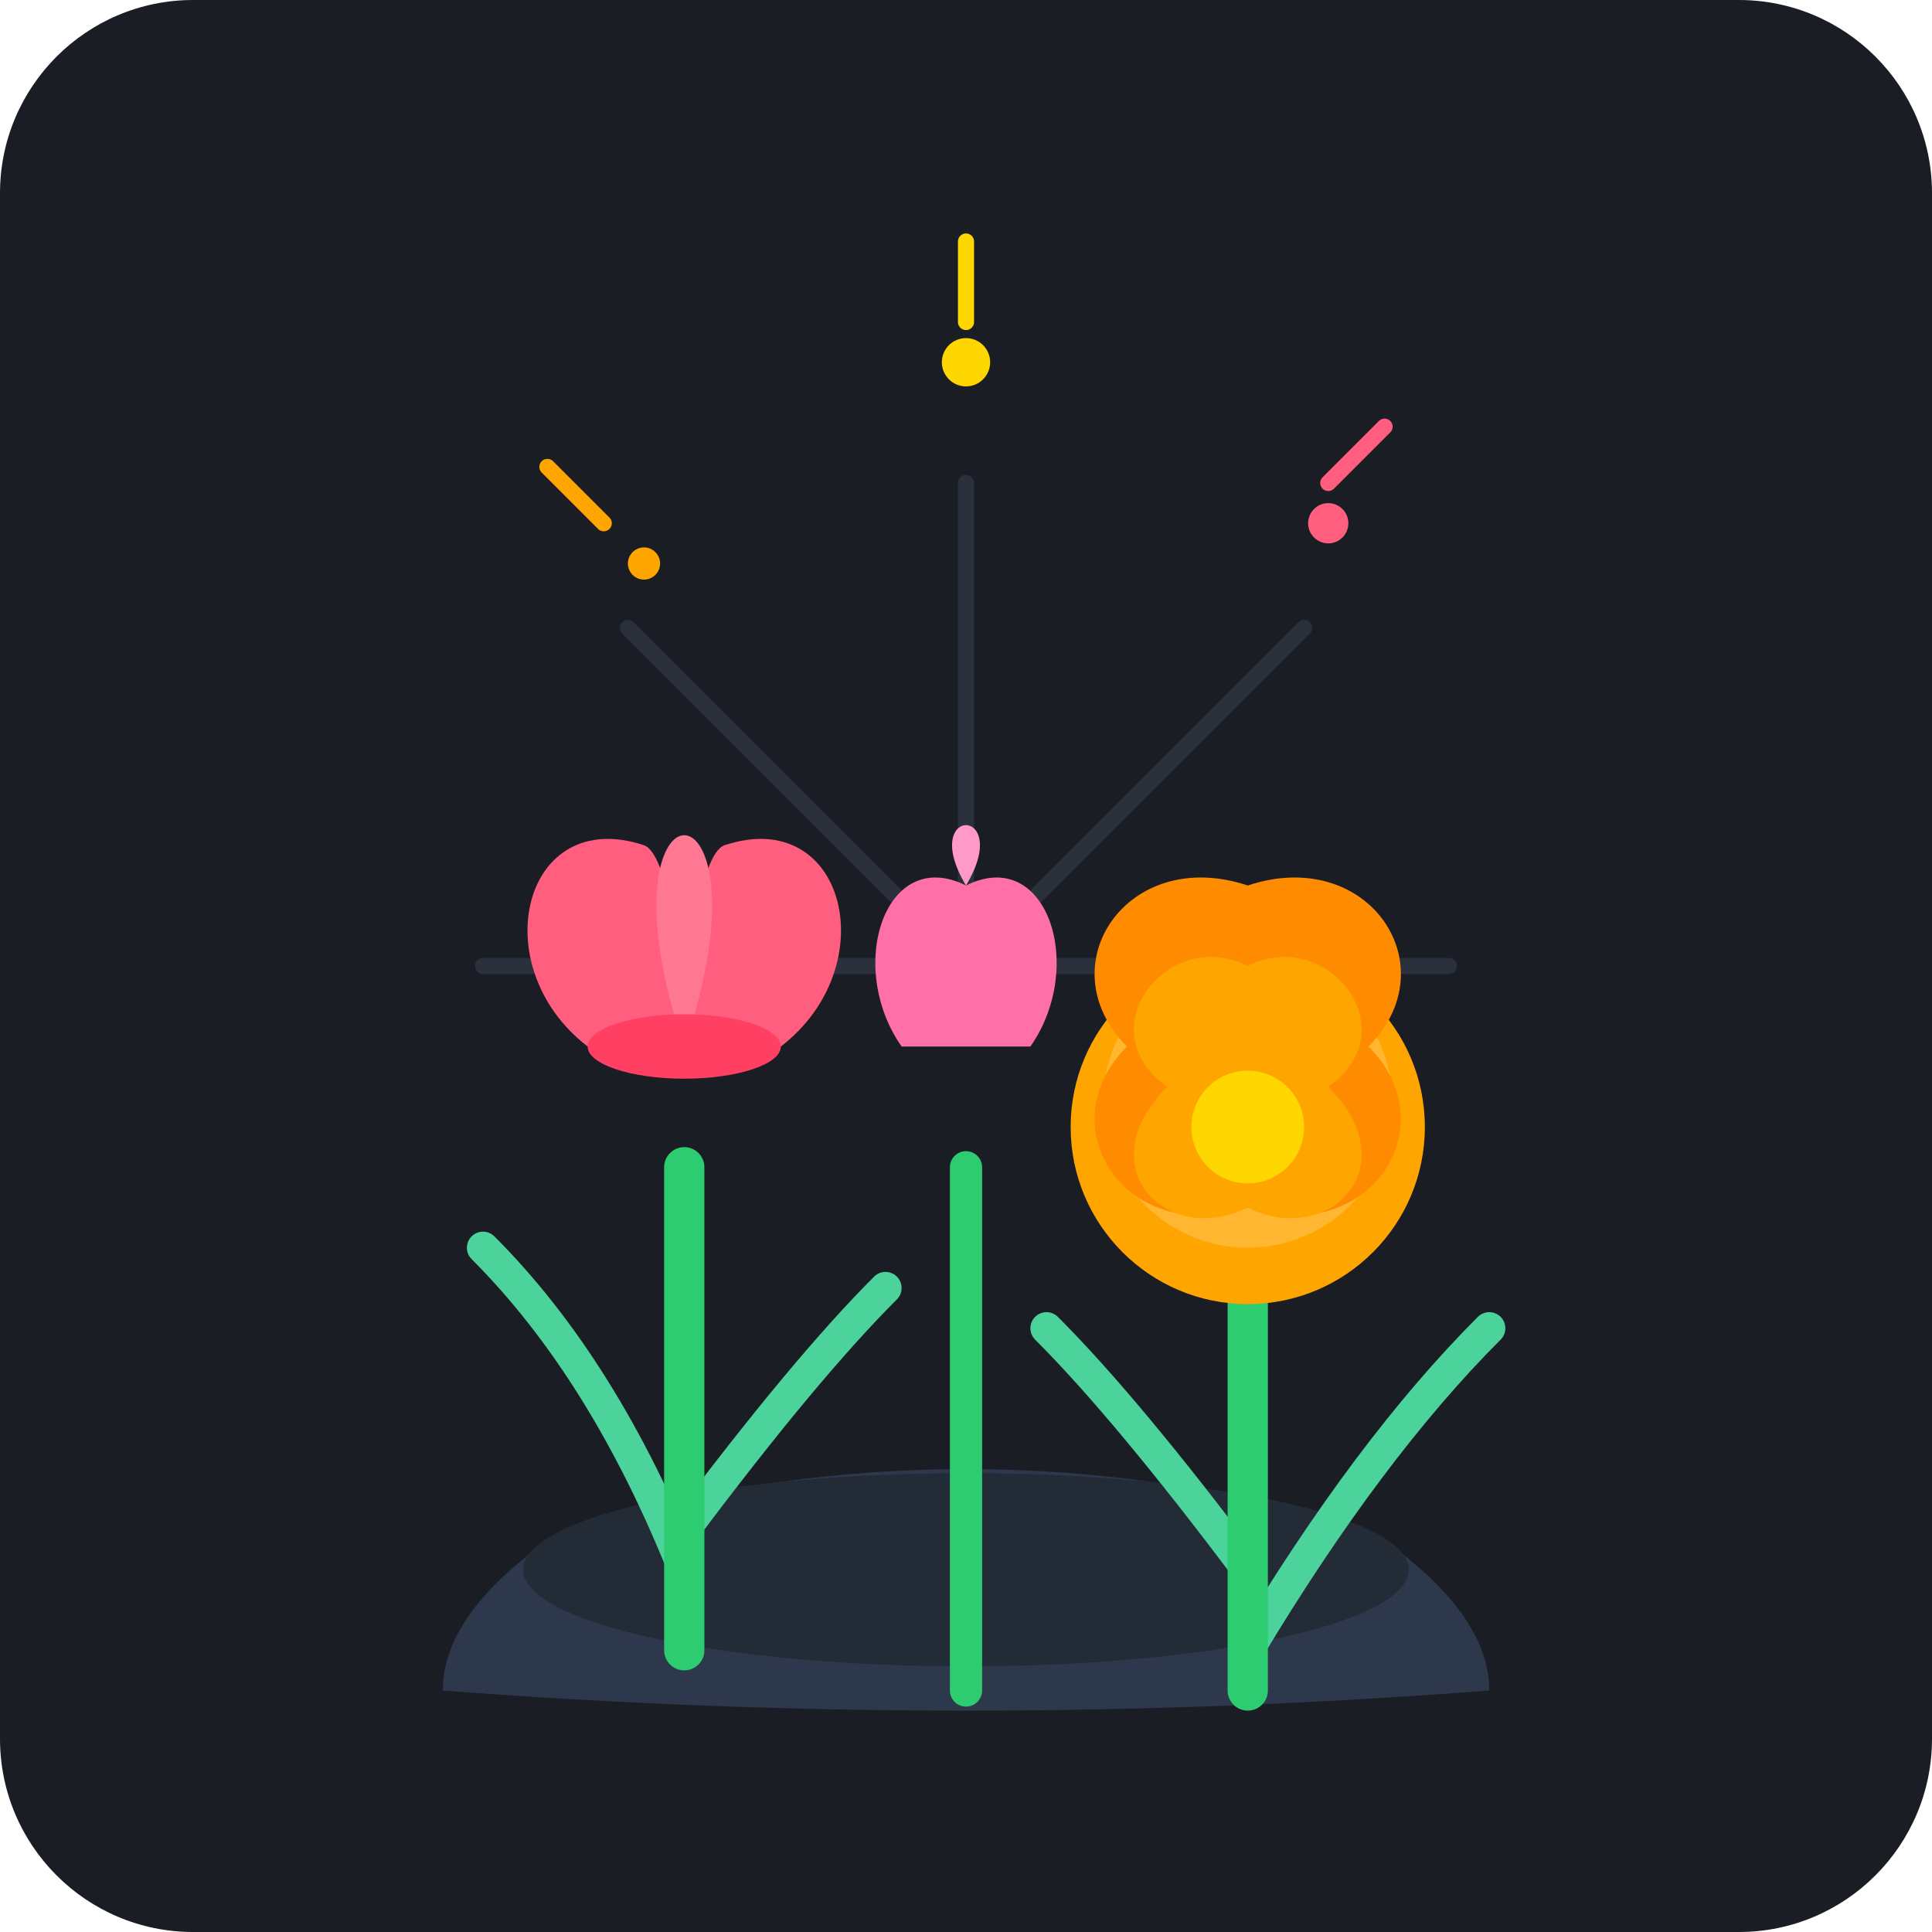
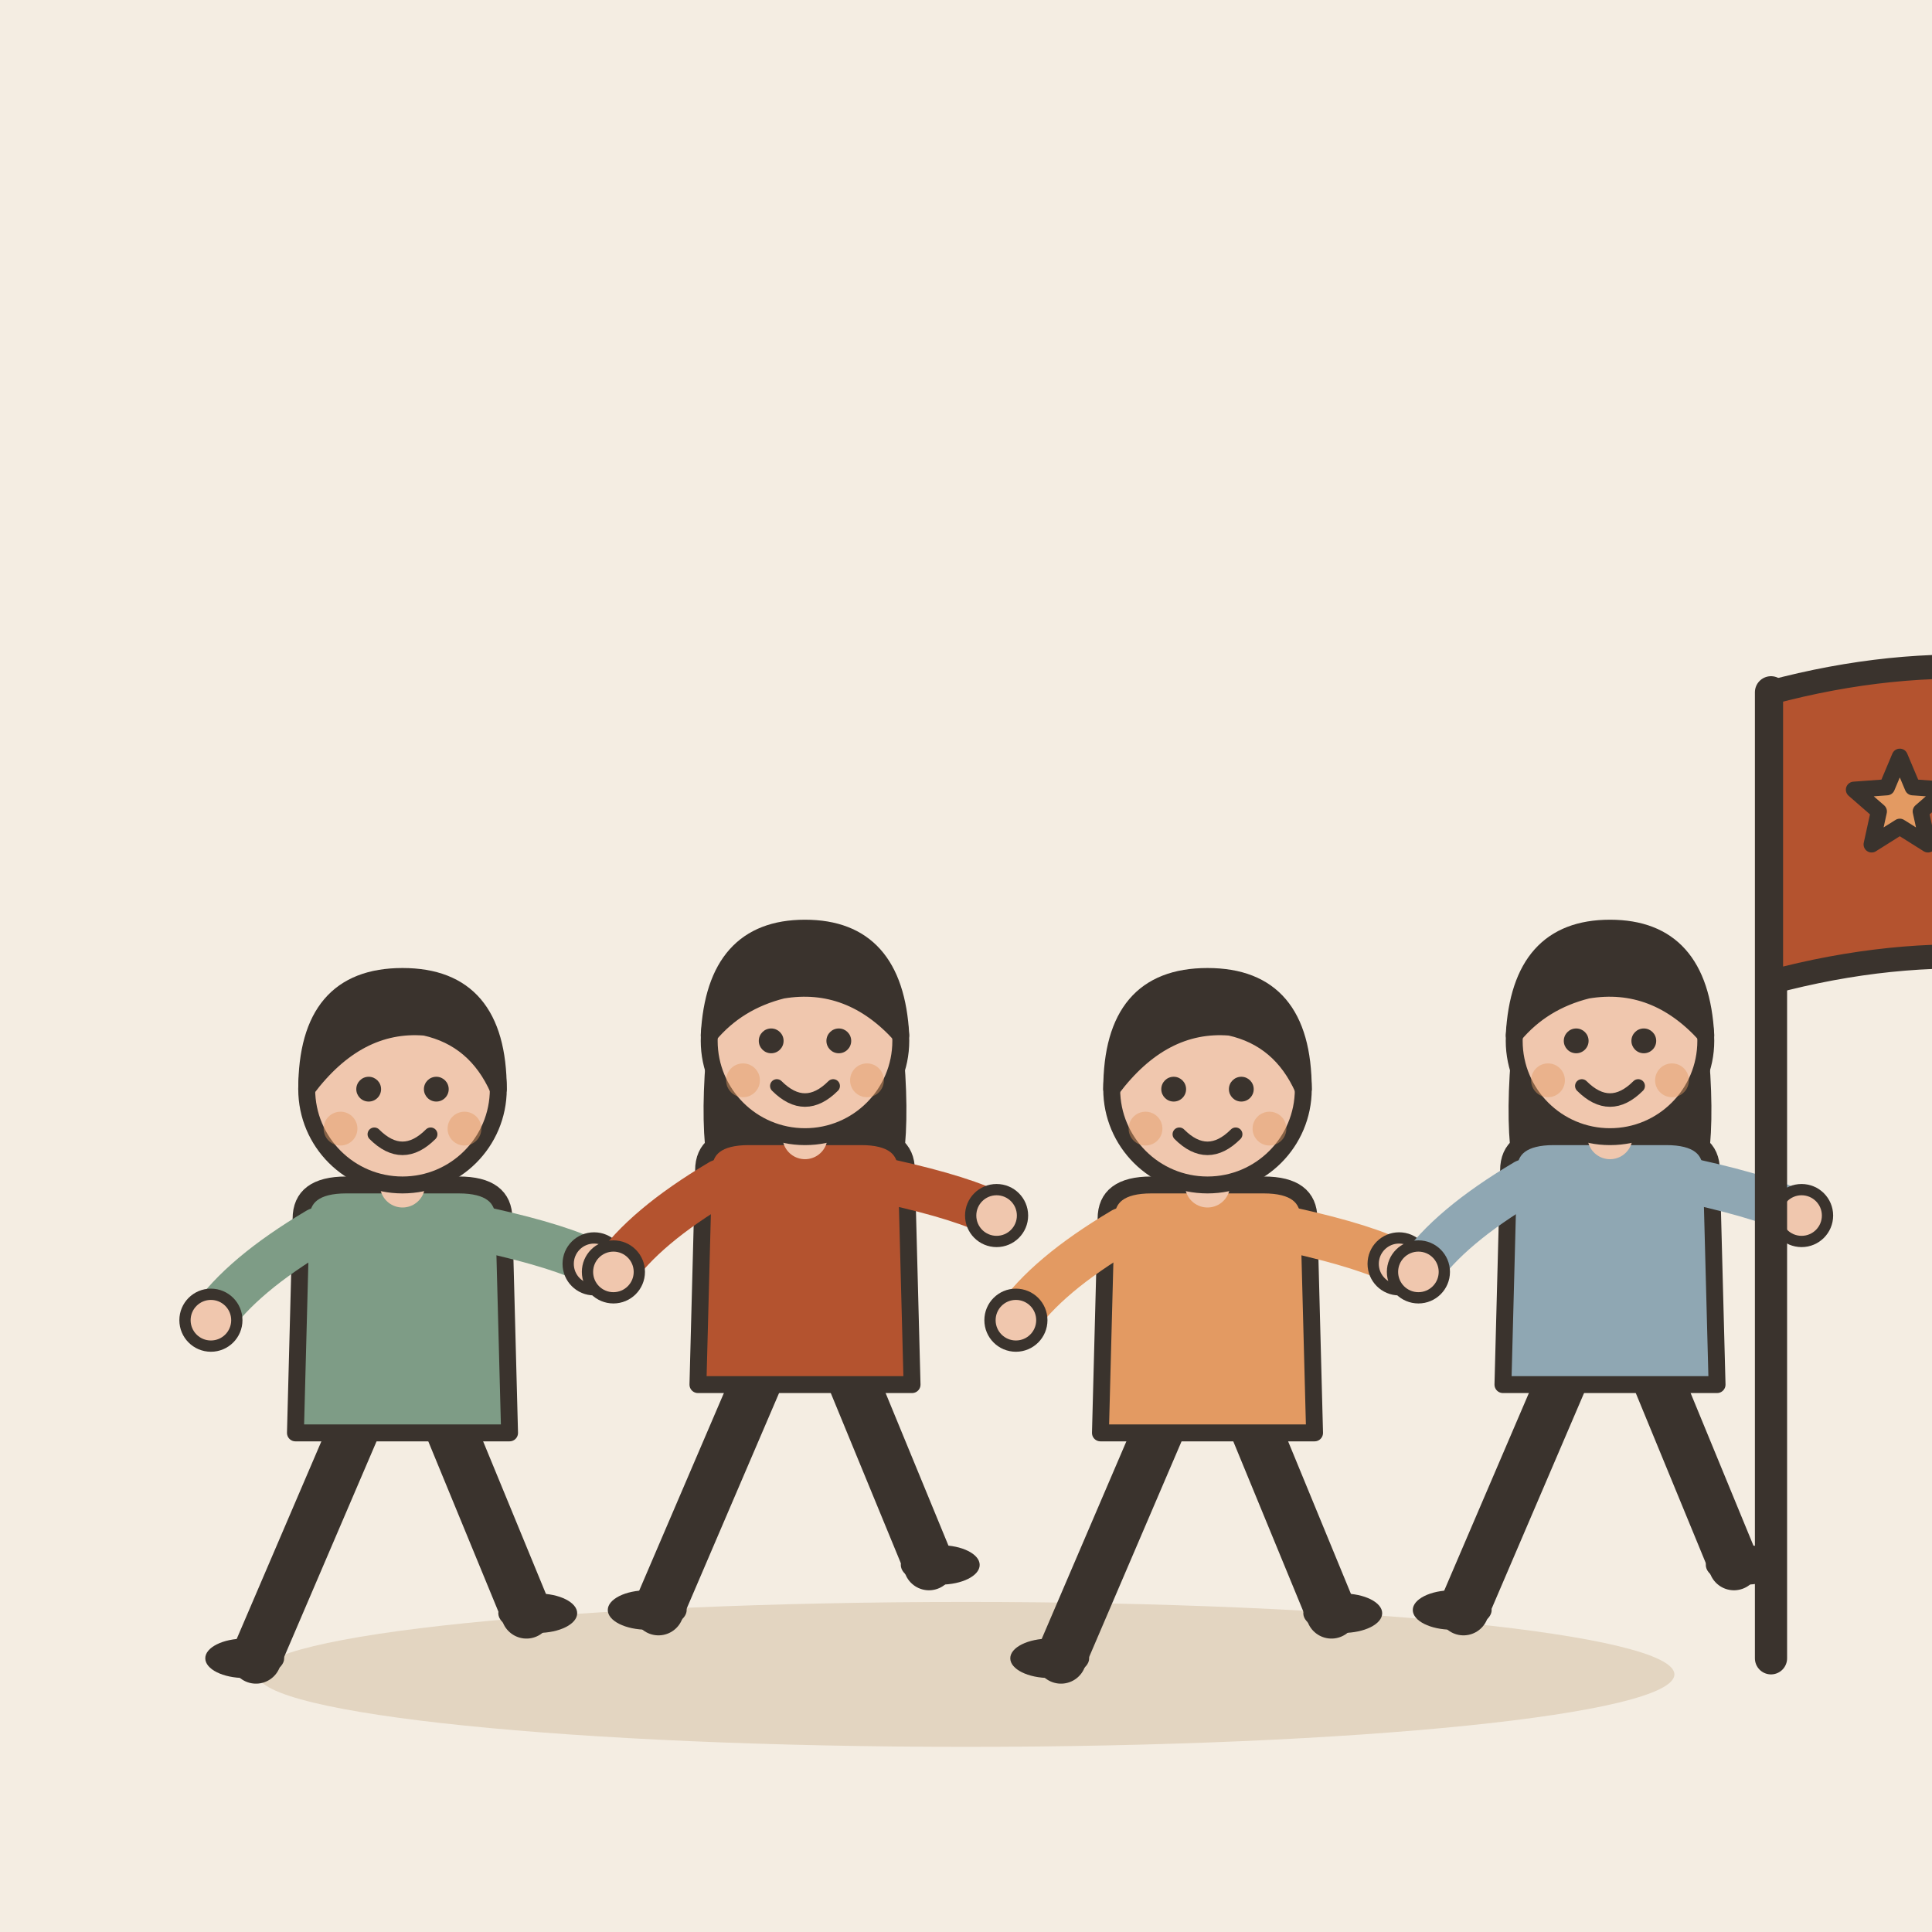
- <svg xmlns="http://www.w3.org/2000/svg" width="240" height="240" viewBox="0 0 240 240">
-   <rect width="240" height="240" rx="24" fill="#1A1D24" />
-   <path d="M120 120 L120 60" stroke="#2A303C" stroke-width="2" stroke-linecap="round" />
-   <path d="M120 120 L162 78" stroke="#2A303C" stroke-width="2" stroke-linecap="round" />
-   <path d="M120 120 L180 120" stroke="#2A303C" stroke-width="2" stroke-linecap="round" />
-   <path d="M120 120 L78 78" stroke="#2A303C" stroke-width="2" stroke-linecap="round" />
-   <path d="M120 120 L60 120" stroke="#2A303C" stroke-width="2" stroke-linecap="round" />
-   <path d="M 70 190 Q 120 175 170 190 Q 185 200 185 210 Q 120 215 55 210 Q 55 200 70 190 Z" fill="#2E384D" />
-   <ellipse cx="120" cy="195" rx="55" ry="12" fill="#222B36" />
-   <g transform="translate(85, 145)">
-     <path d="M 0 50 Q -10 25 -25 10" fill="none" stroke="#4CD39B" stroke-width="4" stroke-linecap="round" />
-     <path d="M 0 45 Q 15 25 25 15" fill="none" stroke="#4CD39B" stroke-width="4" stroke-linecap="round" />
-     <path d="M 0 60 Q 0 20 0 0" fill="none" stroke="#2ECC71" stroke-width="5" stroke-linecap="round" />
-     <path d="M -12 -15 C -25 -25 -20 -45 -5 -40 C -2 -39 0 -25 0 -15 Z" fill="#FF5E7E" />
-     <path d="M 12 -15 C 25 -25 20 -45 5 -40 C 2 -39 0 -25 0 -15 Z" fill="#FF5E7E" />
-     <path d="M 0 -15 C -12 -50 12 -50 0 -15 Z" fill="#FF7893" />
-     <ellipse cx="0" cy="-15" rx="12" ry="4" fill="#FF4063" />
+ <svg xmlns="http://www.w3.org/2000/svg" viewBox="0 0 240 240" data-style="editorial">
+   <rect width="240" height="240" fill="#F4EDE2" />
+   <ellipse cx="120" cy="208" rx="88" ry="9" fill="#E3D5C1" />
+   <g transform="translate(50 206) scale(0.7 0.7)">
+     <path d="M-8 -42L-26 0" stroke="#3A332D" stroke-width="9" stroke-linecap="round" fill="none" />
+     <path d="M8 -42L22 -8" stroke="#3A332D" stroke-width="9" stroke-linecap="round" fill="none" />
+     <ellipse cx="-28" cy="0" rx="7" ry="3.5" fill="#3A332D" />
+     <ellipse cx="24" cy="-8" rx="7" ry="3.5" fill="#3A332D" />
+     <path d="M-18 -78Q-18 -84 -10 -84L10 -84Q18 -84 18 -78L19 -40L-19 -40Z" fill="#7E9C86" stroke="#3A332D" stroke-width="3" stroke-linecap="round" stroke-linejoin="round" />
+     <path d="M-15 -76Q-28.5 -68 -34 -60" fill="none" stroke="#7E9C86" stroke-width="8" stroke-linecap="round" stroke-linejoin="round" />
+     <circle cx="-34" cy="-60" r="4.6" fill="#F0C7AE" stroke="#3A332D" stroke-linecap="round" stroke-linejoin="round" stroke-width="2" />
+     <path d="M15 -76Q28.5 -73 34 -70" fill="none" stroke="#7E9C86" stroke-width="8" stroke-linecap="round" stroke-linejoin="round" />
+     <circle cx="34" cy="-70" r="4.6" fill="#F0C7AE" stroke="#3A332D" stroke-linecap="round" stroke-linejoin="round" stroke-width="2" />
+     <path d="M0 -84L0 -88" stroke="#F0C7AE" stroke-width="8" stroke-linecap="round" fill="none" />
+     <circle cx="0" cy="-101" r="17" fill="#F0C7AE" stroke="#3A332D" stroke-width="3" stroke-linecap="round" stroke-linejoin="round" />
+     <path d="M-17 -101Q-17 -121 0 -121Q17 -121 17 -101Q13 -110 4 -112Q-8 -113 -17 -101Z" fill="#3A332D" stroke="#3A332D" stroke-width="3" stroke-linecap="round" stroke-linejoin="round" />
+     <circle cx="-6" cy="-101" r="2.2" fill="#3A332D" />
+     <circle cx="6" cy="-101" r="2.2" fill="#3A332D" />
+     <path d="M-5 -93Q0 -88 5 -93" fill="none" stroke="#3A332D" stroke-width="2.4" stroke-linecap="round" stroke-linejoin="round" />
+     <circle cx="-11" cy="-94" r="3" fill="#E39A62" opacity="0.45" />
+     <circle cx="11" cy="-94" r="3" fill="#E39A62" opacity="0.45" />
  </g>
-   <g transform="translate(155, 140)">
-     <path d="M 0 65 Q 15 40 30 25" fill="none" stroke="#4CD39B" stroke-width="4" stroke-linecap="round" />
-     <path d="M 0 55 Q -15 35 -25 25" fill="none" stroke="#4CD39B" stroke-width="4" stroke-linecap="round" />
-     <path d="M 0 70 Q 0 35 0 0" fill="none" stroke="#2ECC71" stroke-width="5" stroke-linecap="round" />
-     <circle cx="0" cy="0" r="22" fill="#FFA500" />
-     <circle cx="0" cy="-3" r="18" fill="#FFB732" />
-     <path d="M -15 -10 C -25 -20 -15 -35 0 -30 C 15 -35 25 -20 15 -10 C 25 0 15 15 0 10 C -15 15 -25 0 -15 -10 Z" fill="#FF8C00" />
-     <path d="M -10 -5 C -20 -12 -10 -25 0 -20 C 10 -25 20 -12 10 -5 C 20 5 10 15 0 10 C -10 15 -20 5 -10 -5 Z" fill="#FFA500" />
-     <circle cx="0" cy="0" r="7" fill="#FFD700" />
+   <g transform="translate(100 200) scale(0.7 0.7)">
+     <path d="M-8 -42L-26 0" stroke="#3A332D" stroke-width="9" stroke-linecap="round" fill="none" />
+     <path d="M8 -42L22 -8" stroke="#3A332D" stroke-width="9" stroke-linecap="round" fill="none" />
+     <ellipse cx="-28" cy="0" rx="7" ry="3.5" fill="#3A332D" />
+     <ellipse cx="24" cy="-8" rx="7" ry="3.5" fill="#3A332D" />
+     <path d="M-17 -104Q-20 -78 -14 -70L-6 -78L6 -78L14 -70Q20 -78 17 -104Z" fill="#3A332D" />
+     <path d="M-18 -78Q-18 -84 -10 -84L10 -84Q18 -84 18 -78L19 -40L-19 -40Z" fill="#B4532F" stroke="#3A332D" stroke-width="3" stroke-linecap="round" stroke-linejoin="round" />
+     <path d="M-15 -76Q-28.5 -68 -34 -60" fill="none" stroke="#B4532F" stroke-width="8" stroke-linecap="round" stroke-linejoin="round" />
+     <circle cx="-34" cy="-60" r="4.6" fill="#F0C7AE" stroke="#3A332D" stroke-linecap="round" stroke-linejoin="round" stroke-width="2" />
+     <path d="M15 -76Q28.5 -73 34 -70" fill="none" stroke="#B4532F" stroke-width="8" stroke-linecap="round" stroke-linejoin="round" />
+     <circle cx="34" cy="-70" r="4.6" fill="#F0C7AE" stroke="#3A332D" stroke-linecap="round" stroke-linejoin="round" stroke-width="2" />
+     <path d="M0 -84L0 -88" stroke="#F0C7AE" stroke-width="8" stroke-linecap="round" fill="none" />
+     <circle cx="0" cy="-101" r="17" fill="#F0C7AE" stroke="#3A332D" stroke-width="3" stroke-linecap="round" stroke-linejoin="round" />
+     <path d="M-17 -102Q-16 -121 0 -121Q16 -121 17 -102Q8 -112 -4 -110Q-12 -108 -17 -102Z" fill="#3A332D" stroke="#3A332D" stroke-width="3" stroke-linecap="round" stroke-linejoin="round" />
+     <circle cx="-6" cy="-101" r="2.2" fill="#3A332D" />
+     <circle cx="6" cy="-101" r="2.2" fill="#3A332D" />
+     <path d="M-5 -93Q0 -88 5 -93" fill="none" stroke="#3A332D" stroke-width="2.4" stroke-linecap="round" stroke-linejoin="round" />
+     <circle cx="-11" cy="-94" r="3" fill="#E39A62" opacity="0.45" />
+     <circle cx="11" cy="-94" r="3" fill="#E39A62" opacity="0.45" />
  </g>
-   <g transform="translate(120, 125)">
-     <path d="M 0 85 Q 0 50 0 20" fill="none" stroke="#2ECC71" stroke-width="4" stroke-linecap="round" />
-     <path d="M -8 5 C -15 -5 -10 -20 0 -15 C 10 -20 15 -5 8 5 Z" fill="#FF70A6" />
-     <path d="M 0 -15 C -6 -25 6 -25 0 -15 Z" fill="#FF99C8" />
+   <g transform="translate(150 206) scale(0.7 0.7)">
+     <path d="M-8 -42L-26 0" stroke="#3A332D" stroke-width="9" stroke-linecap="round" fill="none" />
+     <path d="M8 -42L22 -8" stroke="#3A332D" stroke-width="9" stroke-linecap="round" fill="none" />
+     <ellipse cx="-28" cy="0" rx="7" ry="3.5" fill="#3A332D" />
+     <ellipse cx="24" cy="-8" rx="7" ry="3.5" fill="#3A332D" />
+     <path d="M-18 -78Q-18 -84 -10 -84L10 -84Q18 -84 18 -78L19 -40L-19 -40Z" fill="#E39A62" stroke="#3A332D" stroke-width="3" stroke-linecap="round" stroke-linejoin="round" />
+     <path d="M-15 -76Q-28.5 -68 -34 -60" fill="none" stroke="#E39A62" stroke-width="8" stroke-linecap="round" stroke-linejoin="round" />
+     <circle cx="-34" cy="-60" r="4.6" fill="#F0C7AE" stroke="#3A332D" stroke-linecap="round" stroke-linejoin="round" stroke-width="2" />
+     <path d="M15 -76Q28.5 -73 34 -70" fill="none" stroke="#E39A62" stroke-width="8" stroke-linecap="round" stroke-linejoin="round" />
+     <circle cx="34" cy="-70" r="4.6" fill="#F0C7AE" stroke="#3A332D" stroke-linecap="round" stroke-linejoin="round" stroke-width="2" />
+     <path d="M0 -84L0 -88" stroke="#F0C7AE" stroke-width="8" stroke-linecap="round" fill="none" />
+     <circle cx="0" cy="-101" r="17" fill="#F0C7AE" stroke="#3A332D" stroke-width="3" stroke-linecap="round" stroke-linejoin="round" />
+     <path d="M-17 -101Q-17 -121 0 -121Q17 -121 17 -101Q13 -110 4 -112Q-8 -113 -17 -101Z" fill="#3A332D" stroke="#3A332D" stroke-width="3" stroke-linecap="round" stroke-linejoin="round" />
+     <circle cx="-6" cy="-101" r="2.2" fill="#3A332D" />
+     <circle cx="6" cy="-101" r="2.2" fill="#3A332D" />
+     <path d="M-5 -93Q0 -88 5 -93" fill="none" stroke="#3A332D" stroke-width="2.4" stroke-linecap="round" stroke-linejoin="round" />
+     <circle cx="-11" cy="-94" r="3" fill="#E39A62" opacity="0.45" />
+     <circle cx="11" cy="-94" r="3" fill="#E39A62" opacity="0.45" />
  </g>
-   <circle cx="120" cy="45" r="3" fill="#FFD700" />
-   <circle cx="80" cy="70" r="2" fill="#FFA500" />
-   <circle cx="165" cy="65" r="2.5" fill="#FF5E7E" />
-   <path d="M 120 40 L 120 30" stroke="#FFD700" stroke-width="2" stroke-linecap="round" />
-   <path d="M 75 65 L 68 58" stroke="#FFA500" stroke-width="2" stroke-linecap="round" />
-   <path d="M 165 60 L 172 53" stroke="#FF5E7E" stroke-width="2" stroke-linecap="round" />
+   <g transform="translate(200 200) scale(0.7 0.7)">
+     <path d="M-8 -42L-26 0" stroke="#3A332D" stroke-width="9" stroke-linecap="round" fill="none" />
+     <path d="M8 -42L22 -8" stroke="#3A332D" stroke-width="9" stroke-linecap="round" fill="none" />
+     <ellipse cx="-28" cy="0" rx="7" ry="3.5" fill="#3A332D" />
+     <ellipse cx="24" cy="-8" rx="7" ry="3.5" fill="#3A332D" />
+     <path d="M-17 -104Q-20 -78 -14 -70L-6 -78L6 -78L14 -70Q20 -78 17 -104Z" fill="#3A332D" />
+     <path d="M-18 -78Q-18 -84 -10 -84L10 -84Q18 -84 18 -78L19 -40L-19 -40Z" fill="#8FA7B3" stroke="#3A332D" stroke-width="3" stroke-linecap="round" stroke-linejoin="round" />
+     <path d="M-15 -76Q-28.5 -68 -34 -60" fill="none" stroke="#8FA7B3" stroke-width="8" stroke-linecap="round" stroke-linejoin="round" />
+     <circle cx="-34" cy="-60" r="4.6" fill="#F0C7AE" stroke="#3A332D" stroke-linecap="round" stroke-linejoin="round" stroke-width="2" />
+     <path d="M15 -76Q28.5 -73 34 -70" fill="none" stroke="#8FA7B3" stroke-width="8" stroke-linecap="round" stroke-linejoin="round" />
+     <circle cx="34" cy="-70" r="4.6" fill="#F0C7AE" stroke="#3A332D" stroke-linecap="round" stroke-linejoin="round" stroke-width="2" />
+     <path d="M0 -84L0 -88" stroke="#F0C7AE" stroke-width="8" stroke-linecap="round" fill="none" />
+     <circle cx="0" cy="-101" r="17" fill="#F0C7AE" stroke="#3A332D" stroke-width="3" stroke-linecap="round" stroke-linejoin="round" />
+     <path d="M-17 -102Q-16 -121 0 -121Q16 -121 17 -102Q8 -112 -4 -110Q-12 -108 -17 -102Z" fill="#3A332D" stroke="#3A332D" stroke-width="3" stroke-linecap="round" stroke-linejoin="round" />
+     <circle cx="-6" cy="-101" r="2.2" fill="#3A332D" />
+     <circle cx="6" cy="-101" r="2.2" fill="#3A332D" />
+     <path d="M-5 -93Q0 -88 5 -93" fill="none" stroke="#3A332D" stroke-width="2.4" stroke-linecap="round" stroke-linejoin="round" />
+     <circle cx="-11" cy="-94" r="3" fill="#E39A62" opacity="0.45" />
+     <circle cx="11" cy="-94" r="3" fill="#E39A62" opacity="0.45" />
+   </g>
+   <path d="M220 206L220 86" stroke="#3A332D" stroke-width="4" stroke-linecap="round" fill="none" />
+   <path d="M220 86Q250 78 276 90L276 126Q250 114 220 122Z" fill="#B4532F" stroke="#3A332D" stroke-width="3" stroke-linecap="round" stroke-linejoin="round" />
+   <path d="M236.0 94.0L237.6 97.8L241.7 98.1L238.6 100.8L239.5 104.9L236.0 102.7L232.5 104.9L233.4 100.8L230.3 98.1L234.4 97.8Z" fill="#E39A62" stroke="#3A332D" stroke-width="2" stroke-linecap="round" stroke-linejoin="round" />
</svg>
